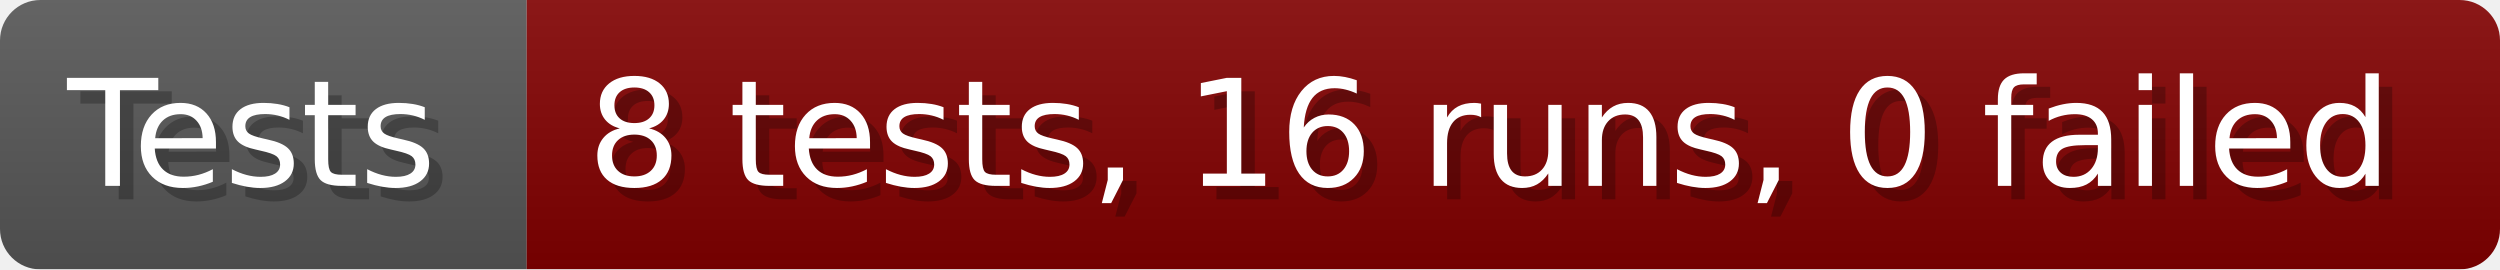
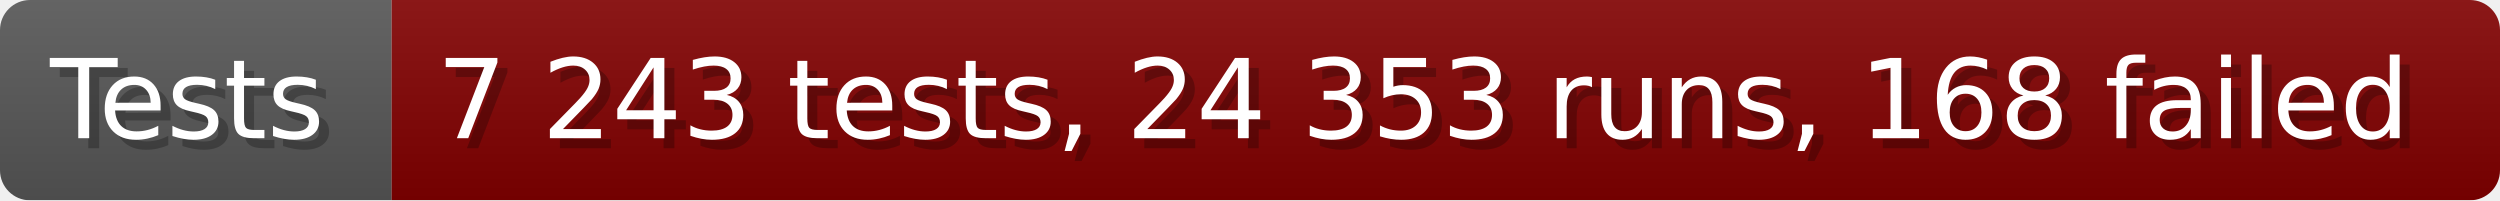
- <svg xmlns="http://www.w3.org/2000/svg" width="185.6" height="20" viewBox="0 0 1856 200" role="img" aria-label="Tests: 8 tests, 16 runs, 0 failed">
+ <svg xmlns="http://www.w3.org/2000/svg" width="249.6" height="20" viewBox="0 0 2496 200" role="img" aria-label="Tests: 7 243 tests, 24 353 runs, 168 failed">
  <linearGradient id="a" x2="0" y2="100%">
    <stop offset="0" stop-opacity=".1" stop-color="#EEE" />
    <stop offset="1" stop-opacity=".1" />
  </linearGradient>
  <mask id="m">
-     <rect width="1856" height="200" rx="30" fill="#FFF" />
+     <rect width="2496" height="200" rx="30" fill="#FFF" />
  </mask>
  <g mask="url(#m)">
    <rect width="391" height="200" fill="#555" />
-     <rect width="1465" height="200" fill="#800000" x="391" />
-     <rect width="1856" height="200" fill="url(#a)" />
+     <rect width="2105" height="200" fill="#800000" x="391" />
+     <rect width="2496" height="200" fill="url(#a)" />
  </g>
  <g aria-hidden="true" fill="#fff" text-anchor="start" font-family="Verdana,DejaVu Sans,sans-serif" font-size="110">
    <text x="60" y="148" textLength="291" fill="#000" opacity="0.25">Tests</text>
    <text x="50" y="138" textLength="291">Tests</text>
-     <text x="446" y="148" textLength="1365" fill="#000" opacity="0.25">8 tests, 16 runs, 0 failed</text>
-     <text x="436" y="138" textLength="1365">8 tests, 16 runs, 0 failed</text>
+     <text x="446" y="148" textLength="2005" fill="#000" opacity="0.25">7 243 tests, 24 353 runs, 168 failed</text>
+     <text x="436" y="138" textLength="2005">7 243 tests, 24 353 runs, 168 failed</text>
  </g>
</svg>
